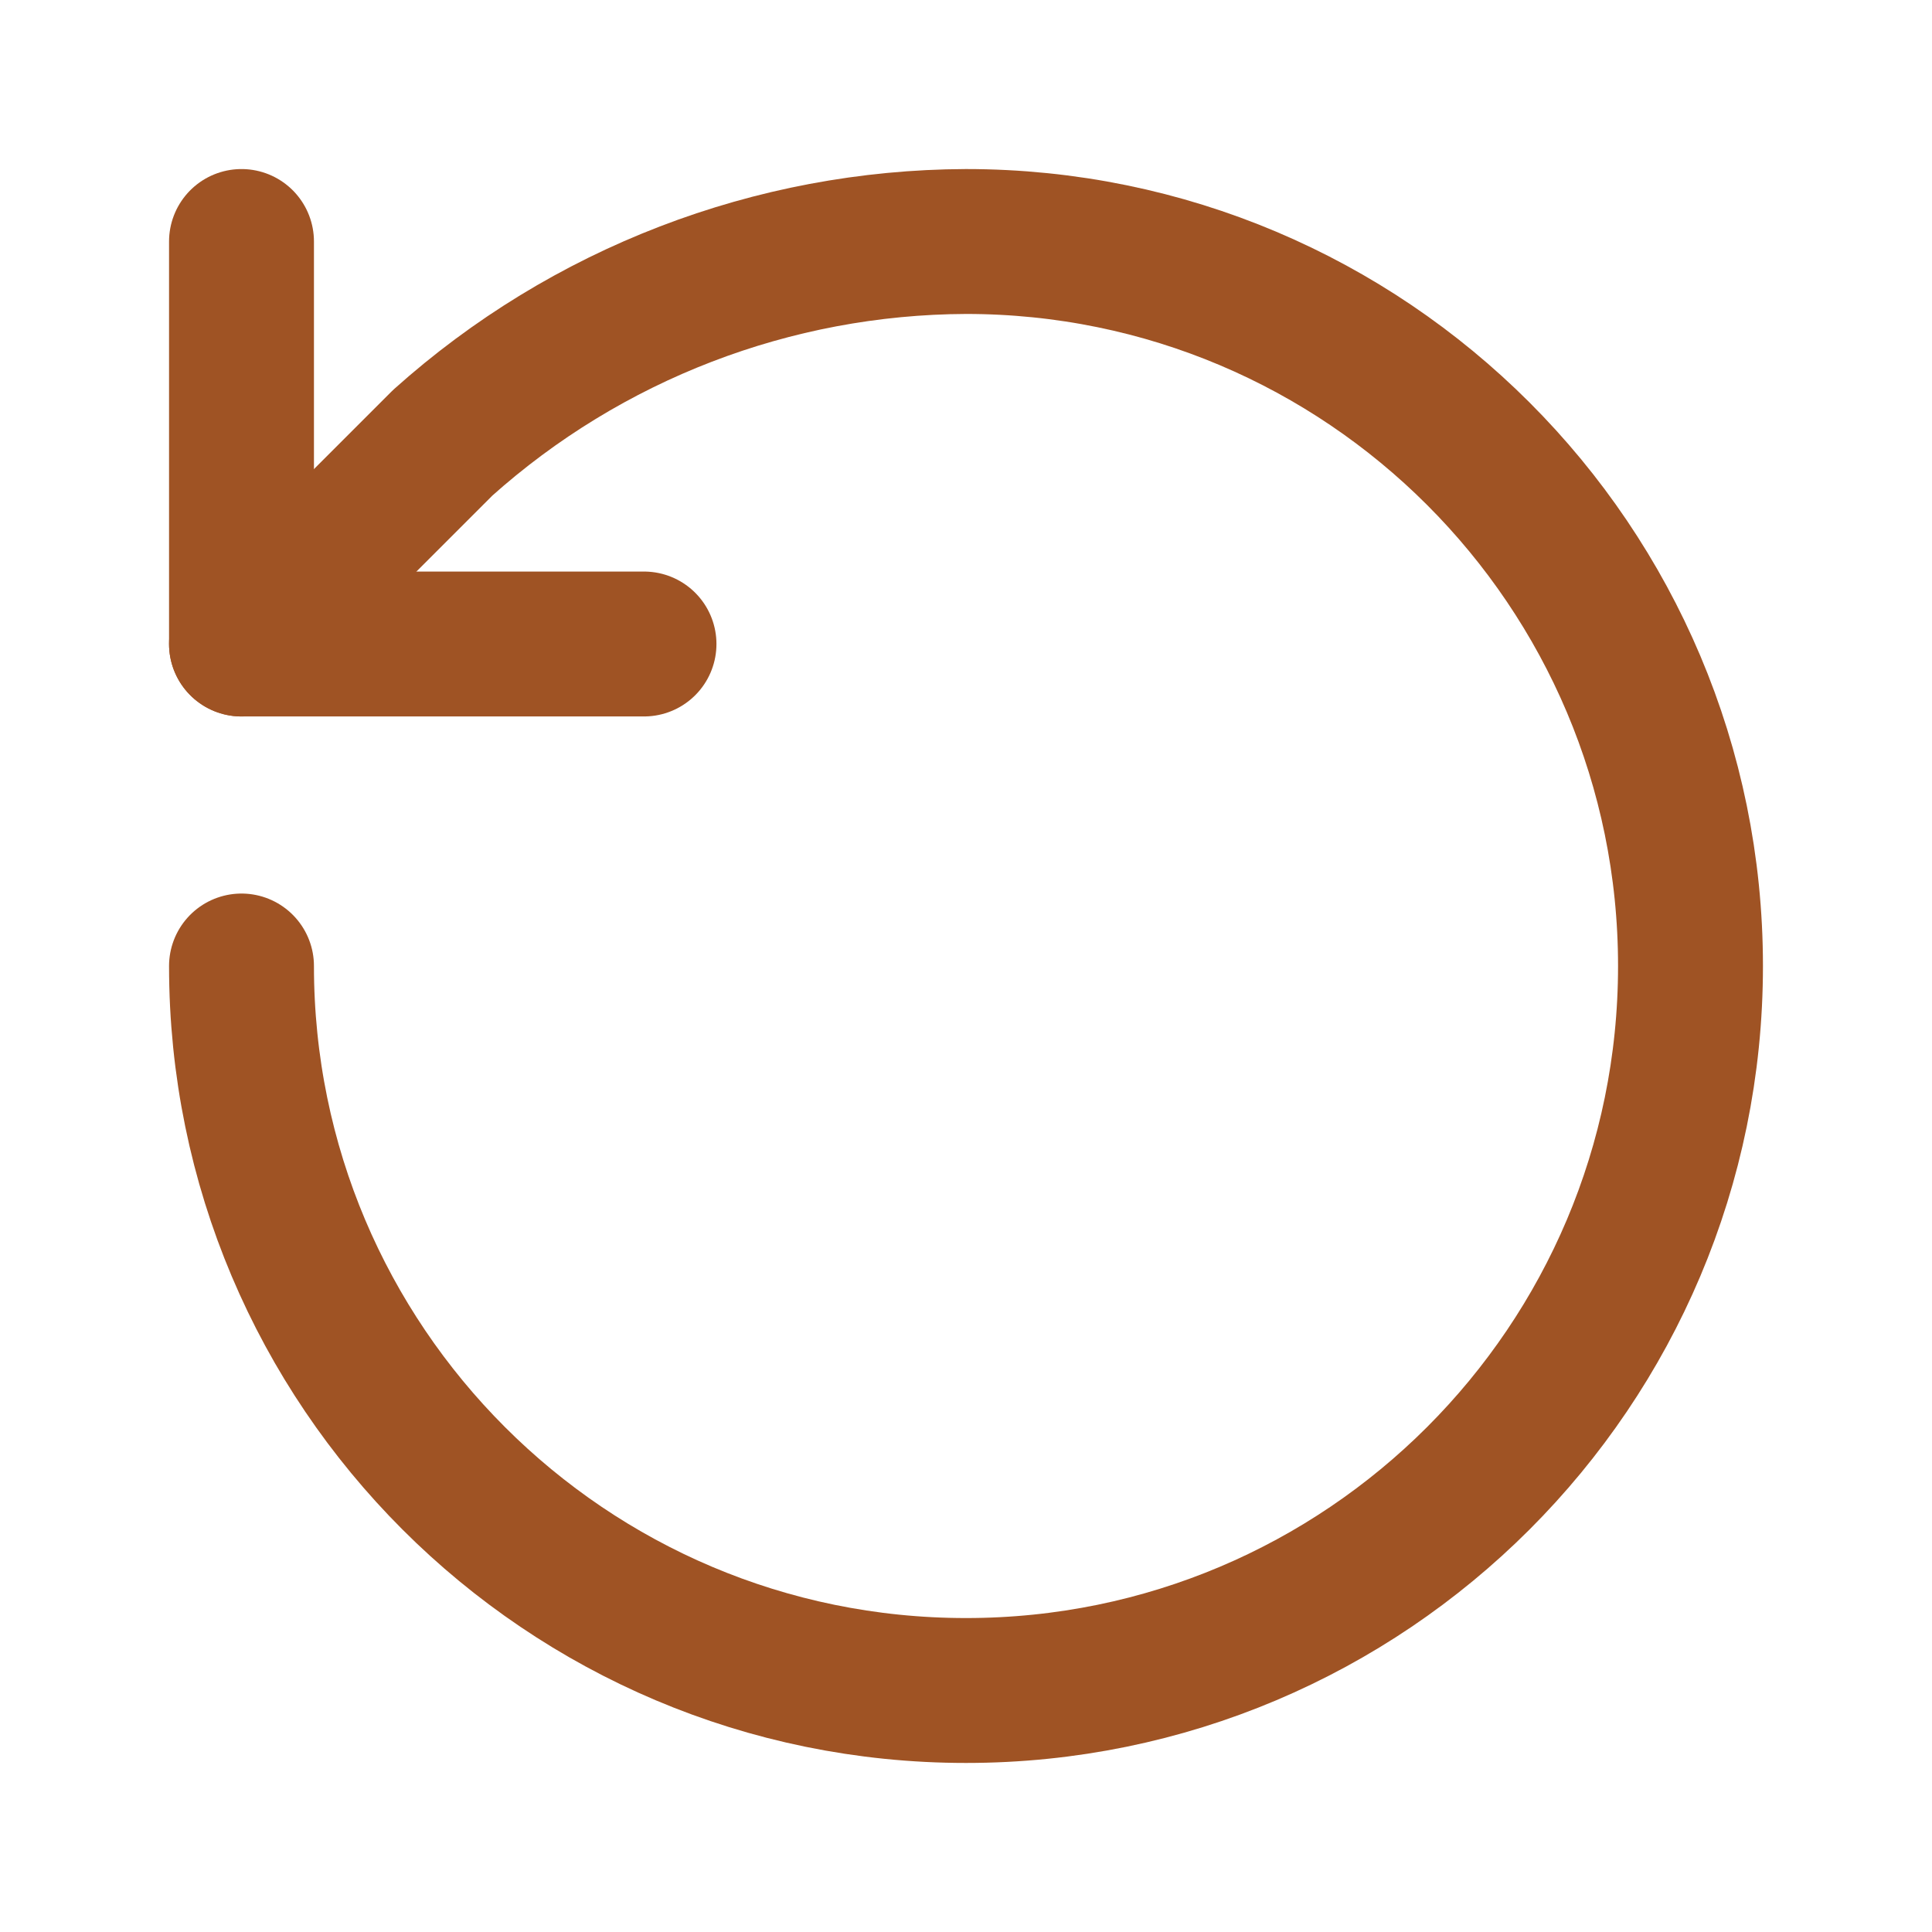
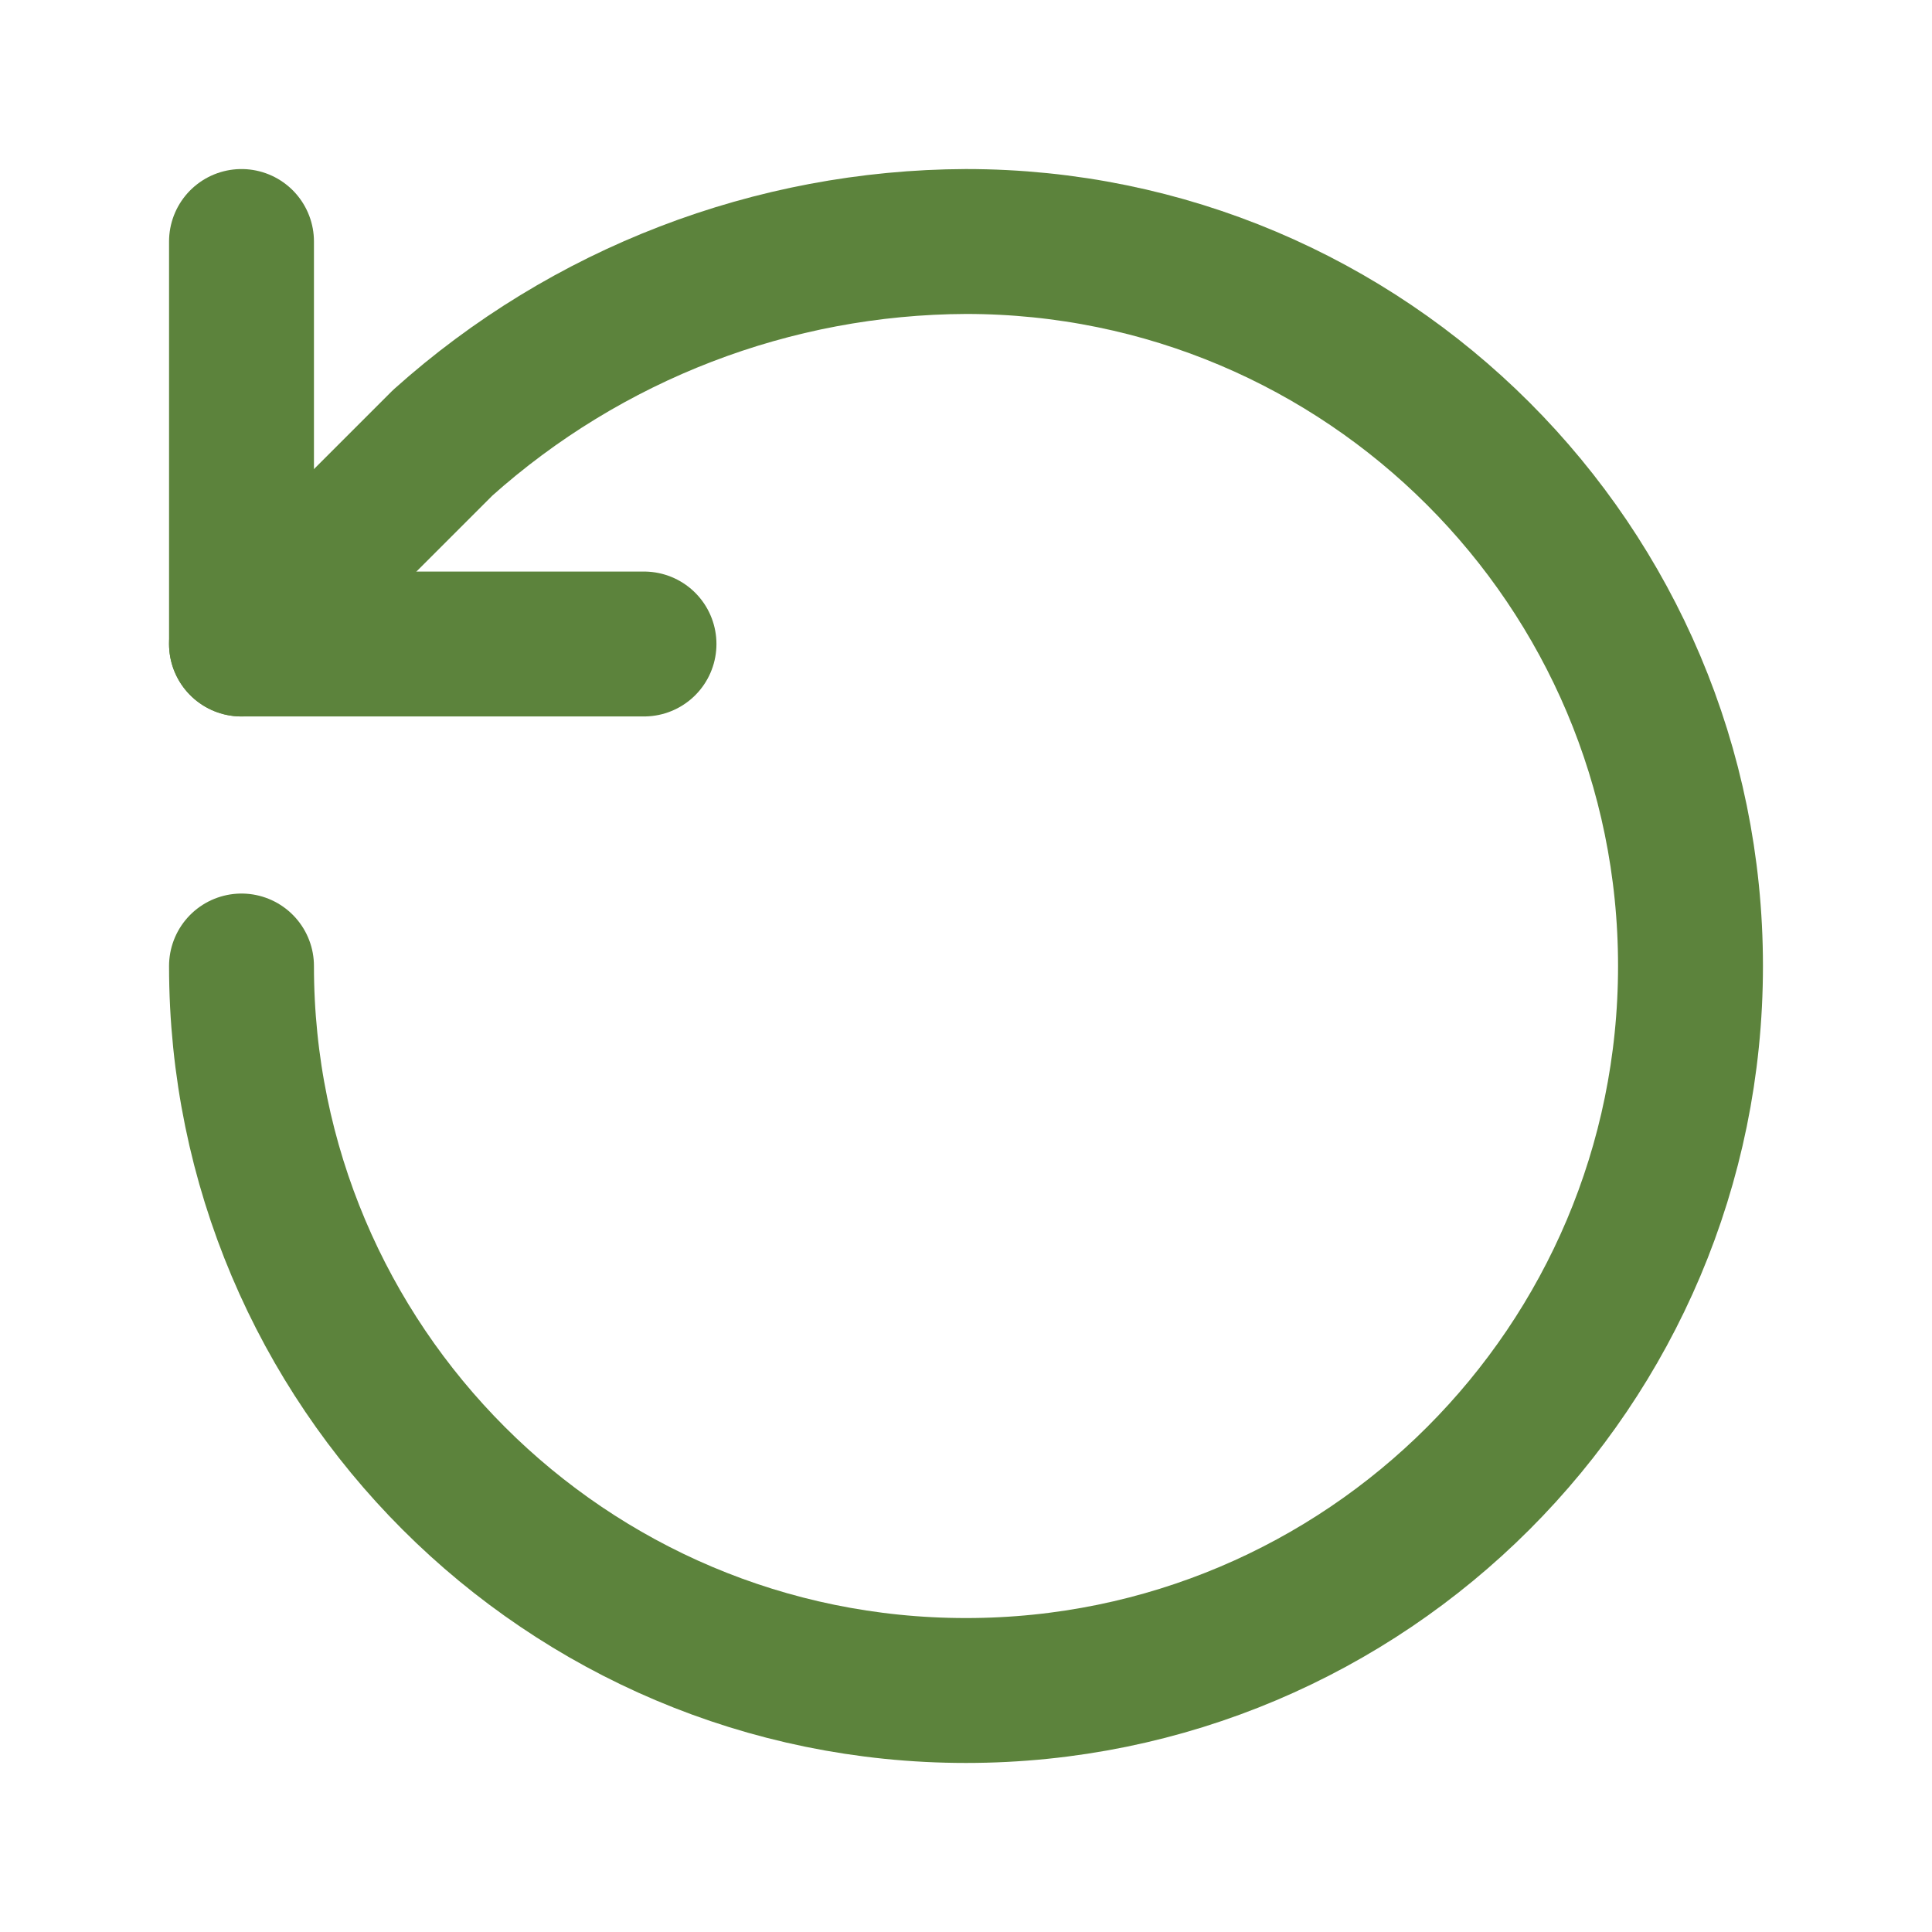
- <svg xmlns="http://www.w3.org/2000/svg" viewBox="0 0 24 24" fill="none" stroke="#9F5324" stroke-width="1.8" stroke-linecap="round" stroke-linejoin="round">
+ <svg xmlns="http://www.w3.org/2000/svg" viewBox="0 0 24 24" fill="none" stroke="#5C833C" stroke-width="1.8" stroke-linecap="round" stroke-linejoin="round">
  <path d="M3 12a9 9 0 1 0 9-9 9.8 9.8 0 0 0-6.5 2.5L3 8" />
  <polyline points="3 3 3 8 8 8" />
</svg>
